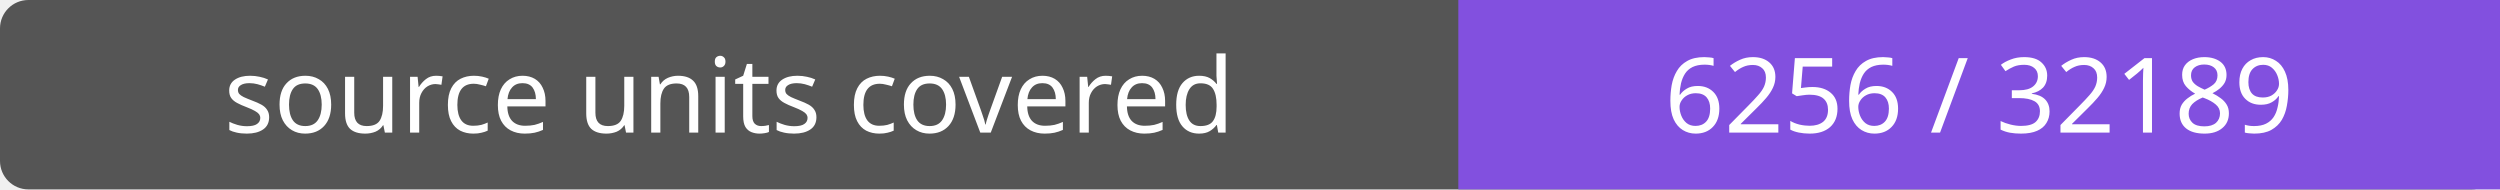
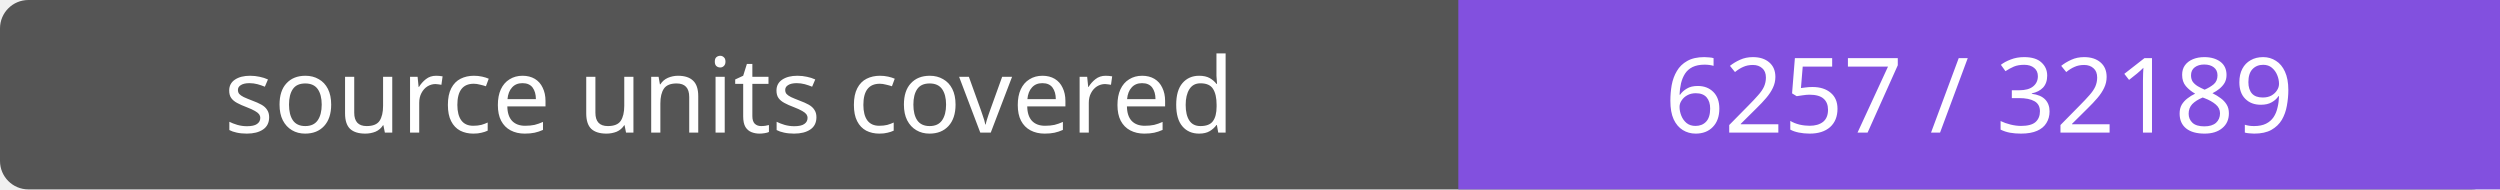
- <svg xmlns="http://www.w3.org/2000/svg" width="264" height="20" role="img" aria-label="source units covered: 6256 / 32189">
+ <svg xmlns="http://www.w3.org/2000/svg" width="264" height="20" role="img" aria-label="source units covered: 6257 / 32189">
  <rect width="264" height="20" rx="3" fill="#555" />
  <path fill="#8250df" d="M154 0h110v20H154z" />
  <g fill="#fff" text-anchor="middle" font-family="Verdana,sans-serif" font-size="11">
    <text x="77.0" y="14">source units covered</text>
-     <text x="209.0" y="14">6256 / 32189</text>
+     <text x="209.0" y="14">6257 / 32189</text>
  </g>
</svg>
